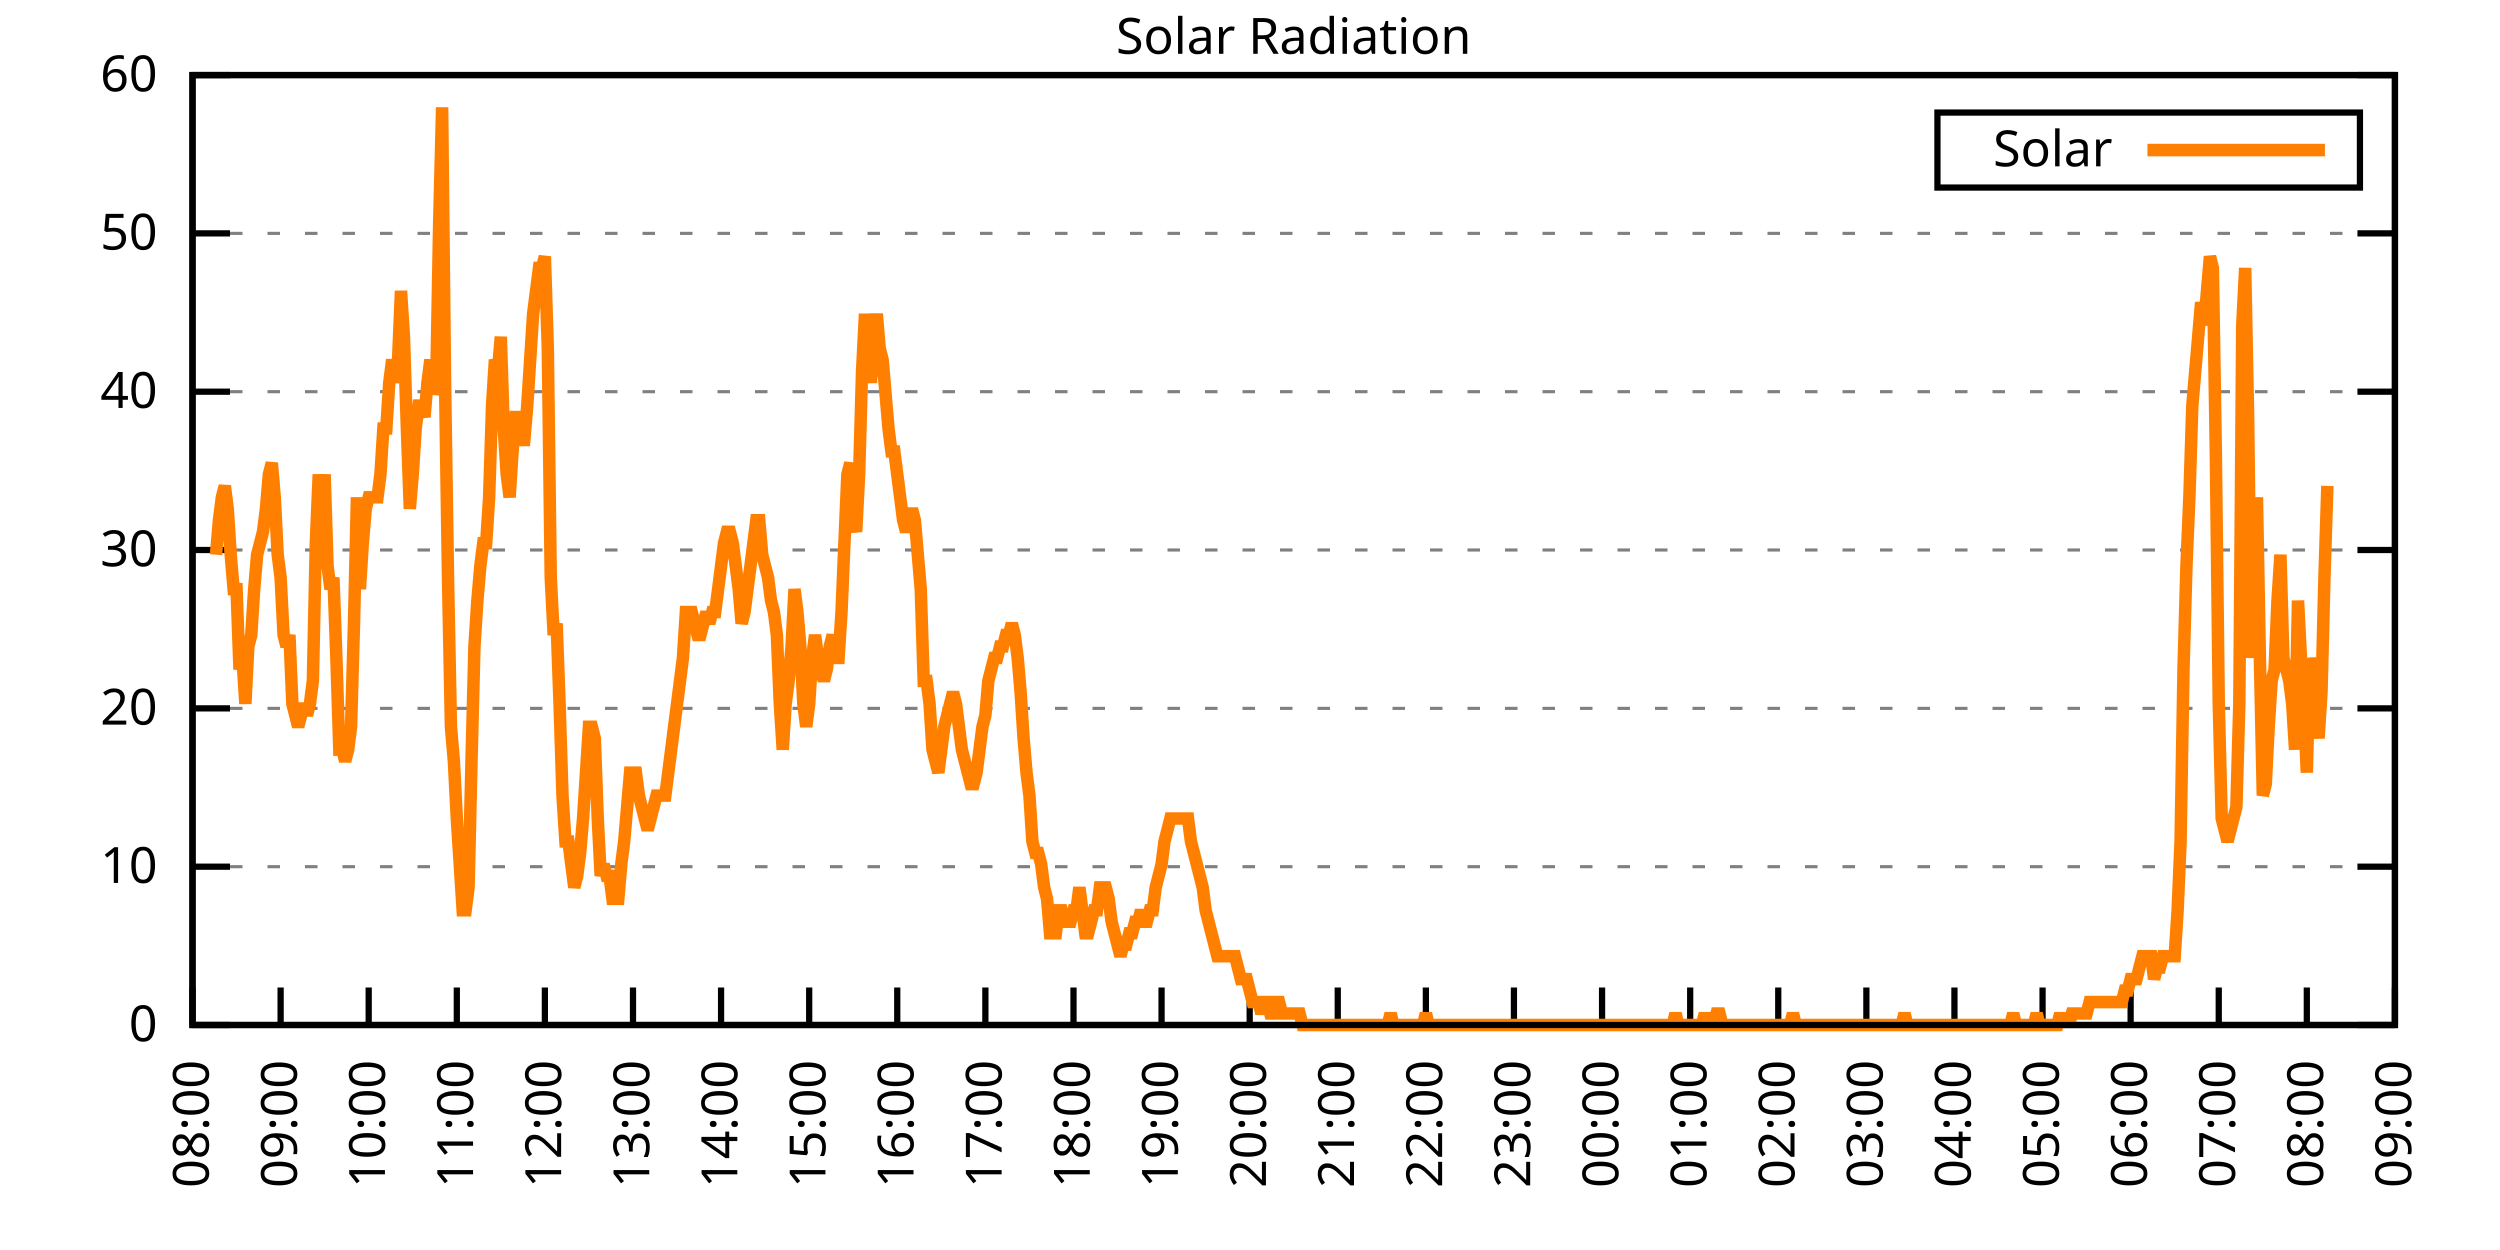
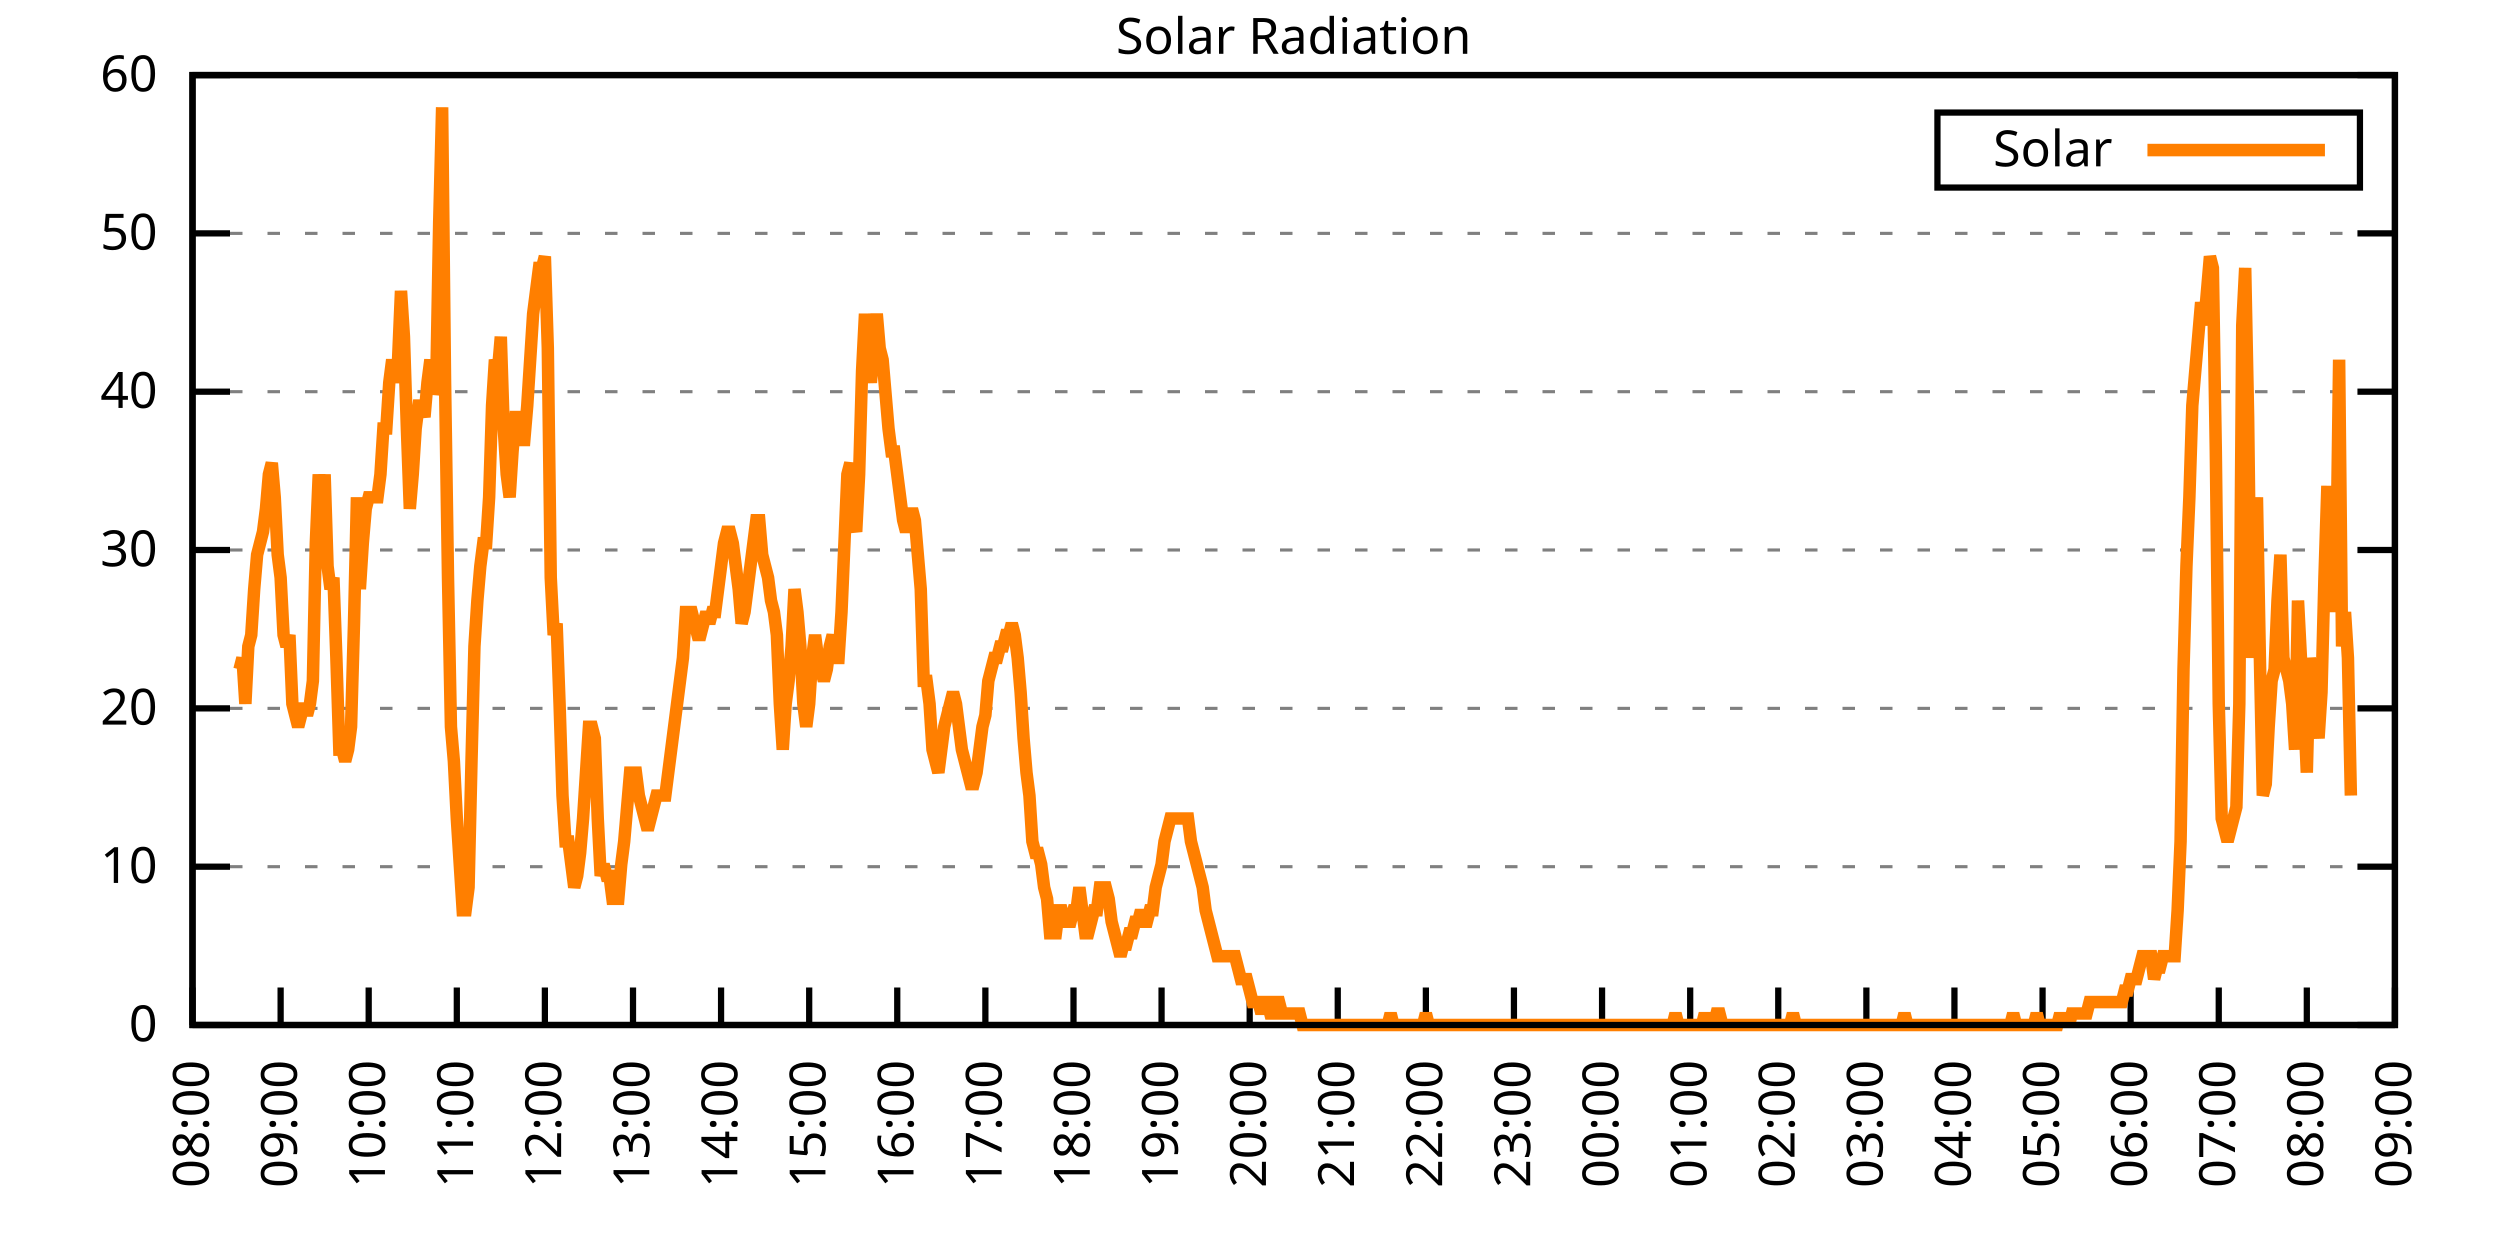
<svg xmlns="http://www.w3.org/2000/svg" xmlns:xlink="http://www.w3.org/1999/xlink" width="400" height="200" viewBox="0 0 400 200">
  <g id="gnuplot_canvas">
    <rect x="0" y="0" width="400" height="200" fill="none" />
    <defs>
      <circle id="gpDot" r="0.5" stroke-width="0.5" stroke="currentColor" />
      <path id="gpPt0" stroke-width="0.333" stroke="currentColor" d="M-1,0 h2 M0,-1 v2" />
      <path id="gpPt1" stroke-width="0.333" stroke="currentColor" d="M-1,-1 L1,1 M1,-1 L-1,1" />
      <path id="gpPt2" stroke-width="0.333" stroke="currentColor" d="M-1,0 L1,0 M0,-1 L0,1 M-1,-1 L1,1 M-1,1 L1,-1" />
      <rect id="gpPt3" stroke-width="0.333" stroke="currentColor" x="-1" y="-1" width="2" height="2" />
      <rect id="gpPt4" stroke-width="0.333" stroke="currentColor" fill="currentColor" x="-1" y="-1" width="2" height="2" />
      <circle id="gpPt5" stroke-width="0.333" stroke="currentColor" cx="0" cy="0" r="1" />
      <use xlink:href="#gpPt5" id="gpPt6" fill="currentColor" stroke="none" />
      <path id="gpPt7" stroke-width="0.333" stroke="currentColor" d="M0,-1.33 L-1.33,0.67 L1.33,0.67 z" />
      <use xlink:href="#gpPt7" id="gpPt8" fill="currentColor" stroke="none" />
      <use xlink:href="#gpPt7" id="gpPt9" stroke="currentColor" transform="rotate(180)" />
      <use xlink:href="#gpPt9" id="gpPt10" fill="currentColor" stroke="none" />
      <use xlink:href="#gpPt3" id="gpPt11" stroke="currentColor" transform="rotate(45)" />
      <use xlink:href="#gpPt11" id="gpPt12" fill="currentColor" stroke="none" />
      <path id="gpPt13" stroke-width="0.333" stroke="currentColor" d="M0,1.330 L1.265,0.411 L0.782,-1.067 L-0.782,-1.076 L-1.265,0.411 z" />
      <use xlink:href="#gpPt13" id="gpPt14" fill="currentColor" stroke="none" />
      <filter id="textbox" filterUnits="objectBoundingBox" x="0" y="0" height="1" width="1">
        <feFlood flood-color="white" flood-opacity="1" result="bgnd" />
        <feComposite in="SourceGraphic" in2="bgnd" operator="atop" />
      </filter>
      <filter id="greybox" filterUnits="objectBoundingBox" x="0" y="0" height="1" width="1">
        <feFlood flood-color="lightgrey" flood-opacity="1" result="grey" />
        <feComposite in="SourceGraphic" in2="grey" operator="atop" />
      </filter>
    </defs>
    <g fill="none" color="white" stroke="currentColor" stroke-width="1.00" stroke-linecap="butt" stroke-linejoin="miter">
</g>
    <g fill="none" color="black" stroke="currentColor" stroke-width="1.00" stroke-linecap="butt" stroke-linejoin="miter">
      <g stroke="none" shape-rendering="crispEdges">
        <polygon fill="rgb(255, 255, 255)" points="30.80,164.00 383.18,164.00 383.18,12.02 30.80,12.02 " />
      </g>
    </g>
    <g fill="none" color="black" stroke="currentColor" stroke-width="1.00" stroke-linecap="butt" stroke-linejoin="miter">
</g>
    <g fill="none" color="black" stroke="black" stroke-width="0.50" stroke-linecap="butt" stroke-linejoin="miter">
</g>
    <g fill="none" color="gray" stroke="currentColor" stroke-width="0.50" stroke-linecap="butt" stroke-linejoin="miter">
      <path stroke="gray" stroke-dasharray="2,4" class="gridline" d="M30.80,164.00 L383.19,164.00  " />
    </g>
    <g fill="none" color="gray" stroke="gray" stroke-width="1.00" stroke-linecap="butt" stroke-linejoin="miter">
</g>
    <g fill="none" color="black" stroke="currentColor" stroke-width="1.00" stroke-linecap="butt" stroke-linejoin="miter">
      <path stroke="black" d="M30.80,164.00 L36.80,164.00 M383.19,164.00 L377.19,164.00  " />
      <g transform="translate(25.20,166.60)" stroke="none" fill="black" font-family="Sans" font-size="8.00" text-anchor="end">
        <text>
          <tspan font-family="Sans"> 0</tspan>
        </text>
      </g>
    </g>
    <g fill="none" color="black" stroke="currentColor" stroke-width="1.00" stroke-linecap="butt" stroke-linejoin="miter">
</g>
    <g fill="none" color="black" stroke="black" stroke-width="0.50" stroke-linecap="butt" stroke-linejoin="miter">
</g>
    <g fill="none" color="gray" stroke="currentColor" stroke-width="0.50" stroke-linecap="butt" stroke-linejoin="miter">
      <path stroke="gray" stroke-dasharray="2,4" class="gridline" d="M30.80,138.67 L383.19,138.67  " />
    </g>
    <g fill="none" color="gray" stroke="gray" stroke-width="1.00" stroke-linecap="butt" stroke-linejoin="miter">
</g>
    <g fill="none" color="black" stroke="currentColor" stroke-width="1.00" stroke-linecap="butt" stroke-linejoin="miter">
      <path stroke="black" d="M30.80,138.67 L36.80,138.67 M383.19,138.67 L377.19,138.67  " />
      <g transform="translate(25.20,141.27)" stroke="none" fill="black" font-family="Sans" font-size="8.00" text-anchor="end">
        <text>
          <tspan font-family="Sans"> 10</tspan>
        </text>
      </g>
    </g>
    <g fill="none" color="black" stroke="currentColor" stroke-width="1.00" stroke-linecap="butt" stroke-linejoin="miter">
</g>
    <g fill="none" color="black" stroke="black" stroke-width="0.50" stroke-linecap="butt" stroke-linejoin="miter">
</g>
    <g fill="none" color="gray" stroke="currentColor" stroke-width="0.50" stroke-linecap="butt" stroke-linejoin="miter">
      <path stroke="gray" stroke-dasharray="2,4" class="gridline" d="M30.80,113.34 L383.19,113.34  " />
    </g>
    <g fill="none" color="gray" stroke="gray" stroke-width="1.00" stroke-linecap="butt" stroke-linejoin="miter">
</g>
    <g fill="none" color="black" stroke="currentColor" stroke-width="1.00" stroke-linecap="butt" stroke-linejoin="miter">
      <path stroke="black" d="M30.80,113.34 L36.80,113.34 M383.19,113.34 L377.19,113.34  " />
      <g transform="translate(25.20,115.94)" stroke="none" fill="black" font-family="Sans" font-size="8.00" text-anchor="end">
        <text>
          <tspan font-family="Sans"> 20</tspan>
        </text>
      </g>
    </g>
    <g fill="none" color="black" stroke="currentColor" stroke-width="1.00" stroke-linecap="butt" stroke-linejoin="miter">
</g>
    <g fill="none" color="black" stroke="black" stroke-width="0.50" stroke-linecap="butt" stroke-linejoin="miter">
</g>
    <g fill="none" color="gray" stroke="currentColor" stroke-width="0.50" stroke-linecap="butt" stroke-linejoin="miter">
      <path stroke="gray" stroke-dasharray="2,4" class="gridline" d="M30.80,88.00 L383.19,88.00  " />
    </g>
    <g fill="none" color="gray" stroke="gray" stroke-width="1.00" stroke-linecap="butt" stroke-linejoin="miter">
</g>
    <g fill="none" color="black" stroke="currentColor" stroke-width="1.00" stroke-linecap="butt" stroke-linejoin="miter">
      <path stroke="black" d="M30.80,88.00 L36.80,88.00 M383.19,88.00 L377.19,88.00  " />
      <g transform="translate(25.20,90.60)" stroke="none" fill="black" font-family="Sans" font-size="8.00" text-anchor="end">
        <text>
          <tspan font-family="Sans"> 30</tspan>
        </text>
      </g>
    </g>
    <g fill="none" color="black" stroke="currentColor" stroke-width="1.00" stroke-linecap="butt" stroke-linejoin="miter">
</g>
    <g fill="none" color="black" stroke="black" stroke-width="0.50" stroke-linecap="butt" stroke-linejoin="miter">
</g>
    <g fill="none" color="gray" stroke="currentColor" stroke-width="0.50" stroke-linecap="butt" stroke-linejoin="miter">
      <path stroke="gray" stroke-dasharray="2,4" class="gridline" d="M30.80,62.67 L383.19,62.67  " />
    </g>
    <g fill="none" color="gray" stroke="gray" stroke-width="1.00" stroke-linecap="butt" stroke-linejoin="miter">
</g>
    <g fill="none" color="black" stroke="currentColor" stroke-width="1.00" stroke-linecap="butt" stroke-linejoin="miter">
      <path stroke="black" d="M30.80,62.67 L36.80,62.67 M383.19,62.67 L377.19,62.67  " />
      <g transform="translate(25.20,65.27)" stroke="none" fill="black" font-family="Sans" font-size="8.00" text-anchor="end">
        <text>
          <tspan font-family="Sans"> 40</tspan>
        </text>
      </g>
    </g>
    <g fill="none" color="black" stroke="currentColor" stroke-width="1.00" stroke-linecap="butt" stroke-linejoin="miter">
</g>
    <g fill="none" color="black" stroke="black" stroke-width="0.50" stroke-linecap="butt" stroke-linejoin="miter">
</g>
    <g fill="none" color="gray" stroke="currentColor" stroke-width="0.50" stroke-linecap="butt" stroke-linejoin="miter">
      <path stroke="gray" stroke-dasharray="2,4" class="gridline" d="M30.80,37.34 L383.19,37.34  " />
    </g>
    <g fill="none" color="gray" stroke="gray" stroke-width="1.00" stroke-linecap="butt" stroke-linejoin="miter">
</g>
    <g fill="none" color="black" stroke="currentColor" stroke-width="1.00" stroke-linecap="butt" stroke-linejoin="miter">
      <path stroke="black" d="M30.80,37.34 L36.80,37.34 M383.19,37.34 L377.19,37.34  " />
      <g transform="translate(25.20,39.94)" stroke="none" fill="black" font-family="Sans" font-size="8.00" text-anchor="end">
        <text>
          <tspan font-family="Sans"> 50</tspan>
        </text>
      </g>
    </g>
    <g fill="none" color="black" stroke="currentColor" stroke-width="1.00" stroke-linecap="butt" stroke-linejoin="miter">
</g>
    <g fill="none" color="black" stroke="black" stroke-width="0.50" stroke-linecap="butt" stroke-linejoin="miter">
</g>
    <g fill="none" color="gray" stroke="currentColor" stroke-width="0.50" stroke-linecap="butt" stroke-linejoin="miter">
      <path stroke="gray" stroke-dasharray="2,4" class="gridline" d="M30.80,12.01 L383.19,12.01  " />
    </g>
    <g fill="none" color="gray" stroke="gray" stroke-width="1.00" stroke-linecap="butt" stroke-linejoin="miter">
</g>
    <g fill="none" color="black" stroke="currentColor" stroke-width="1.00" stroke-linecap="butt" stroke-linejoin="miter">
      <path stroke="black" d="M30.80,12.01 L36.80,12.01 M383.19,12.01 L377.19,12.01  " />
      <g transform="translate(25.20,14.61)" stroke="none" fill="black" font-family="Sans" font-size="8.00" text-anchor="end">
        <text>
          <tspan font-family="Sans"> 60</tspan>
        </text>
      </g>
    </g>
    <g fill="none" color="black" stroke="currentColor" stroke-width="1.00" stroke-linecap="butt" stroke-linejoin="miter">
      <path stroke="black" d="M30.80,164.00 L30.80,158.00  " />
      <g transform="translate(33.40,169.60) rotate(270.00)" stroke="none" fill="black" font-family="Sans" font-size="8.00" text-anchor="end">
        <text>
          <tspan font-family="Sans">08:00</tspan>
        </text>
      </g>
    </g>
    <g fill="none" color="black" stroke="currentColor" stroke-width="1.00" stroke-linecap="butt" stroke-linejoin="miter">
      <path stroke="black" d="M44.90,164.00 L44.90,158.00  " />
      <g transform="translate(47.50,169.60) rotate(270.00)" stroke="none" fill="black" font-family="Sans" font-size="8.00" text-anchor="end">
        <text>
          <tspan font-family="Sans">09:00</tspan>
        </text>
      </g>
    </g>
    <g fill="none" color="black" stroke="currentColor" stroke-width="1.00" stroke-linecap="butt" stroke-linejoin="miter">
      <path stroke="black" d="M58.99,164.00 L58.99,158.00  " />
      <g transform="translate(61.59,169.60) rotate(270.00)" stroke="none" fill="black" font-family="Sans" font-size="8.00" text-anchor="end">
        <text>
          <tspan font-family="Sans">10:00</tspan>
        </text>
      </g>
    </g>
    <g fill="none" color="black" stroke="currentColor" stroke-width="1.00" stroke-linecap="butt" stroke-linejoin="miter">
      <path stroke="black" d="M73.09,164.00 L73.09,158.00  " />
      <g transform="translate(75.69,169.60) rotate(270.00)" stroke="none" fill="black" font-family="Sans" font-size="8.00" text-anchor="end">
        <text>
          <tspan font-family="Sans">11:00</tspan>
        </text>
      </g>
    </g>
    <g fill="none" color="black" stroke="currentColor" stroke-width="1.00" stroke-linecap="butt" stroke-linejoin="miter">
      <path stroke="black" d="M87.18,164.00 L87.18,158.00  " />
      <g transform="translate(89.78,169.60) rotate(270.00)" stroke="none" fill="black" font-family="Sans" font-size="8.00" text-anchor="end">
        <text>
          <tspan font-family="Sans">12:00</tspan>
        </text>
      </g>
    </g>
    <g fill="none" color="black" stroke="currentColor" stroke-width="1.00" stroke-linecap="butt" stroke-linejoin="miter">
      <path stroke="black" d="M101.28,164.00 L101.28,158.00  " />
      <g transform="translate(103.88,169.60) rotate(270.00)" stroke="none" fill="black" font-family="Sans" font-size="8.00" text-anchor="end">
        <text>
          <tspan font-family="Sans">13:00</tspan>
        </text>
      </g>
    </g>
    <g fill="none" color="black" stroke="currentColor" stroke-width="1.00" stroke-linecap="butt" stroke-linejoin="miter">
      <path stroke="black" d="M115.37,164.00 L115.37,158.00  " />
      <g transform="translate(117.97,169.60) rotate(270.00)" stroke="none" fill="black" font-family="Sans" font-size="8.00" text-anchor="end">
        <text>
          <tspan font-family="Sans">14:00</tspan>
        </text>
      </g>
    </g>
    <g fill="none" color="black" stroke="currentColor" stroke-width="1.00" stroke-linecap="butt" stroke-linejoin="miter">
      <path stroke="black" d="M129.47,164.00 L129.47,158.00  " />
      <g transform="translate(132.07,169.60) rotate(270.00)" stroke="none" fill="black" font-family="Sans" font-size="8.00" text-anchor="end">
        <text>
          <tspan font-family="Sans">15:00</tspan>
        </text>
      </g>
    </g>
    <g fill="none" color="black" stroke="currentColor" stroke-width="1.00" stroke-linecap="butt" stroke-linejoin="miter">
      <path stroke="black" d="M143.56,164.00 L143.56,158.00  " />
      <g transform="translate(146.16,169.60) rotate(270.00)" stroke="none" fill="black" font-family="Sans" font-size="8.00" text-anchor="end">
        <text>
          <tspan font-family="Sans">16:00</tspan>
        </text>
      </g>
    </g>
    <g fill="none" color="black" stroke="currentColor" stroke-width="1.00" stroke-linecap="butt" stroke-linejoin="miter">
      <path stroke="black" d="M157.66,164.00 L157.66,158.00  " />
      <g transform="translate(160.26,169.60) rotate(270.00)" stroke="none" fill="black" font-family="Sans" font-size="8.00" text-anchor="end">
        <text>
          <tspan font-family="Sans">17:00</tspan>
        </text>
      </g>
    </g>
    <g fill="none" color="black" stroke="currentColor" stroke-width="1.00" stroke-linecap="butt" stroke-linejoin="miter">
      <path stroke="black" d="M171.76,164.00 L171.76,158.00  " />
      <g transform="translate(174.36,169.60) rotate(270.00)" stroke="none" fill="black" font-family="Sans" font-size="8.00" text-anchor="end">
        <text>
          <tspan font-family="Sans">18:00</tspan>
        </text>
      </g>
    </g>
    <g fill="none" color="black" stroke="currentColor" stroke-width="1.00" stroke-linecap="butt" stroke-linejoin="miter">
      <path stroke="black" d="M185.85,164.00 L185.85,158.00  " />
      <g transform="translate(188.45,169.60) rotate(270.00)" stroke="none" fill="black" font-family="Sans" font-size="8.00" text-anchor="end">
        <text>
          <tspan font-family="Sans">19:00</tspan>
        </text>
      </g>
    </g>
    <g fill="none" color="black" stroke="currentColor" stroke-width="1.00" stroke-linecap="butt" stroke-linejoin="miter">
      <path stroke="black" d="M199.95,164.00 L199.95,158.00  " />
      <g transform="translate(202.55,169.60) rotate(270.00)" stroke="none" fill="black" font-family="Sans" font-size="8.00" text-anchor="end">
        <text>
          <tspan font-family="Sans">20:00</tspan>
        </text>
      </g>
    </g>
    <g fill="none" color="black" stroke="currentColor" stroke-width="1.00" stroke-linecap="butt" stroke-linejoin="miter">
      <path stroke="black" d="M214.04,164.00 L214.04,158.00  " />
      <g transform="translate(216.64,169.60) rotate(270.00)" stroke="none" fill="black" font-family="Sans" font-size="8.00" text-anchor="end">
        <text>
          <tspan font-family="Sans">21:00</tspan>
        </text>
      </g>
    </g>
    <g fill="none" color="black" stroke="currentColor" stroke-width="1.00" stroke-linecap="butt" stroke-linejoin="miter">
      <path stroke="black" d="M228.14,164.00 L228.14,158.00  " />
      <g transform="translate(230.74,169.60) rotate(270.00)" stroke="none" fill="black" font-family="Sans" font-size="8.00" text-anchor="end">
        <text>
          <tspan font-family="Sans">22:00</tspan>
        </text>
      </g>
    </g>
    <g fill="none" color="black" stroke="currentColor" stroke-width="1.00" stroke-linecap="butt" stroke-linejoin="miter">
      <path stroke="black" d="M242.23,164.00 L242.23,158.00  " />
      <g transform="translate(244.83,169.60) rotate(270.00)" stroke="none" fill="black" font-family="Sans" font-size="8.00" text-anchor="end">
        <text>
          <tspan font-family="Sans">23:00</tspan>
        </text>
      </g>
    </g>
    <g fill="none" color="black" stroke="currentColor" stroke-width="1.00" stroke-linecap="butt" stroke-linejoin="miter">
      <path stroke="black" d="M256.33,164.00 L256.33,158.00  " />
      <g transform="translate(258.93,169.60) rotate(270.00)" stroke="none" fill="black" font-family="Sans" font-size="8.00" text-anchor="end">
        <text>
          <tspan font-family="Sans">00:00</tspan>
        </text>
      </g>
    </g>
    <g fill="none" color="black" stroke="currentColor" stroke-width="1.00" stroke-linecap="butt" stroke-linejoin="miter">
      <path stroke="black" d="M270.43,164.00 L270.43,158.00  " />
      <g transform="translate(273.03,169.60) rotate(270.00)" stroke="none" fill="black" font-family="Sans" font-size="8.00" text-anchor="end">
        <text>
          <tspan font-family="Sans">01:00</tspan>
        </text>
      </g>
    </g>
    <g fill="none" color="black" stroke="currentColor" stroke-width="1.00" stroke-linecap="butt" stroke-linejoin="miter">
      <path stroke="black" d="M284.52,164.00 L284.52,158.00  " />
      <g transform="translate(287.12,169.60) rotate(270.00)" stroke="none" fill="black" font-family="Sans" font-size="8.00" text-anchor="end">
        <text>
          <tspan font-family="Sans">02:00</tspan>
        </text>
      </g>
    </g>
    <g fill="none" color="black" stroke="currentColor" stroke-width="1.00" stroke-linecap="butt" stroke-linejoin="miter">
      <path stroke="black" d="M298.62,164.00 L298.62,158.00  " />
      <g transform="translate(301.22,169.60) rotate(270.00)" stroke="none" fill="black" font-family="Sans" font-size="8.00" text-anchor="end">
        <text>
          <tspan font-family="Sans">03:00</tspan>
        </text>
      </g>
    </g>
    <g fill="none" color="black" stroke="currentColor" stroke-width="1.00" stroke-linecap="butt" stroke-linejoin="miter">
      <path stroke="black" d="M312.71,164.00 L312.71,158.00  " />
      <g transform="translate(315.31,169.60) rotate(270.00)" stroke="none" fill="black" font-family="Sans" font-size="8.00" text-anchor="end">
        <text>
          <tspan font-family="Sans">04:00</tspan>
        </text>
      </g>
    </g>
    <g fill="none" color="black" stroke="currentColor" stroke-width="1.00" stroke-linecap="butt" stroke-linejoin="miter">
      <path stroke="black" d="M326.81,164.00 L326.81,158.00  " />
      <g transform="translate(329.41,169.60) rotate(270.00)" stroke="none" fill="black" font-family="Sans" font-size="8.00" text-anchor="end">
        <text>
          <tspan font-family="Sans">05:00</tspan>
        </text>
      </g>
    </g>
    <g fill="none" color="black" stroke="currentColor" stroke-width="1.00" stroke-linecap="butt" stroke-linejoin="miter">
      <path stroke="black" d="M340.90,164.00 L340.90,158.00  " />
      <g transform="translate(343.50,169.60) rotate(270.00)" stroke="none" fill="black" font-family="Sans" font-size="8.00" text-anchor="end">
        <text>
          <tspan font-family="Sans">06:00</tspan>
        </text>
      </g>
    </g>
    <g fill="none" color="black" stroke="currentColor" stroke-width="1.00" stroke-linecap="butt" stroke-linejoin="miter">
      <path stroke="black" d="M355.00,164.00 L355.00,158.00  " />
      <g transform="translate(357.60,169.60) rotate(270.00)" stroke="none" fill="black" font-family="Sans" font-size="8.00" text-anchor="end">
        <text>
          <tspan font-family="Sans">07:00</tspan>
        </text>
      </g>
    </g>
    <g fill="none" color="black" stroke="currentColor" stroke-width="1.00" stroke-linecap="butt" stroke-linejoin="miter">
      <path stroke="black" d="M369.09,164.00 L369.09,158.00  " />
      <g transform="translate(371.69,169.60) rotate(270.00)" stroke="none" fill="black" font-family="Sans" font-size="8.00" text-anchor="end">
        <text>
          <tspan font-family="Sans">08:00</tspan>
        </text>
      </g>
    </g>
    <g fill="none" color="black" stroke="currentColor" stroke-width="1.00" stroke-linecap="butt" stroke-linejoin="miter">
      <path stroke="black" d="M383.19,164.00 L383.19,158.00  " />
      <g transform="translate(385.79,169.60) rotate(270.00)" stroke="none" fill="black" font-family="Sans" font-size="8.00" text-anchor="end">
        <text>
          <tspan font-family="Sans">09:00</tspan>
        </text>
      </g>
    </g>
    <g fill="none" color="black" stroke="currentColor" stroke-width="1.00" stroke-linecap="butt" stroke-linejoin="miter">
</g>
    <g fill="none" color="black" stroke="currentColor" stroke-width="1.00" stroke-linecap="butt" stroke-linejoin="miter">
      <path stroke="black" d="M30.80,12.01 L30.80,164.00 L383.19,164.00 L383.19,12.01 L30.80,12.01 Z  " />
    </g>
    <g fill="none" color="black" stroke="currentColor" stroke-width="1.00" stroke-linecap="butt" stroke-linejoin="miter">
</g>
    <g fill="none" color="black" stroke="currentColor" stroke-width="1.00" stroke-linecap="butt" stroke-linejoin="miter">
      <path stroke="black" d="M309.99,30.01 L309.99,18.01 L377.59,18.01 L377.59,30.01 L309.99,30.01 Z  " />
    </g>
    <g id="Solar_Radiation_plot_1">
      <g fill="none" color="white" stroke="black" stroke-width="2.00" stroke-linecap="butt" stroke-linejoin="miter">
</g>
      <g fill="none" color="black" stroke="currentColor" stroke-width="2.00" stroke-linecap="butt" stroke-linejoin="miter">
        <g transform="translate(337.99,26.61)" stroke="none" fill="black" font-family="Sans" font-size="8.00" text-anchor="end">
          <text>
            <tspan font-family="Sans">Solar</tspan>
          </text>
        </g>
      </g>
      <g fill="none" color="black" stroke="currentColor" stroke-width="2.00" stroke-linecap="butt" stroke-linejoin="miter">
-         <path stroke="rgb(255, 127,   0)" d="M343.59,24.01 L371.99,24.01 M34.56,88.75 L35.03,83.24 L35.50,79.57 L35.97,77.74 L36.44,81.41 L36.91,88.75   L37.38,94.26 L37.85,94.26 L38.32,107.10 L38.79,105.27 L39.26,112.61 L39.73,103.43 L40.20,101.60 L40.67,94.26   L41.14,88.75 L41.61,86.91 L42.08,85.08 L42.55,81.41 L43.02,75.90 L43.49,74.07 L43.96,79.57 L44.43,88.75   L44.90,92.42 L45.37,101.60 L45.84,103.43 L46.31,101.60 L46.78,112.61 L47.24,114.44 L47.71,116.28 L48.18,114.44   L48.65,112.61 L49.12,114.44 L49.59,112.61 L50.06,108.94 L50.53,86.91 L51.00,75.90 L51.47,83.24 L51.94,75.90   L52.41,90.59 L52.88,94.26 L53.35,92.42 L53.82,105.27 L54.29,119.95 L54.76,119.95 L55.23,121.79 L55.70,119.95   L56.17,116.28 L56.64,99.76 L57.11,79.57 L57.58,94.26 L58.05,86.91 L58.52,81.41 L58.99,79.57 L59.46,79.57   L59.93,79.57 L60.40,79.57 L60.87,75.90 L61.34,68.56 L61.81,68.56 L62.28,61.22 L62.75,57.55 L63.22,61.22   L63.69,57.55 L64.16,46.54 L64.63,53.88 L65.10,68.56 L65.57,81.41 L66.04,75.90 L66.51,68.56 L66.98,64.89   L67.45,64.89 L67.92,66.73 L68.39,61.22 L68.86,57.55 L69.33,63.05 L69.80,61.22 L70.27,35.52 L70.74,17.17   L71.21,61.22 L71.68,92.42 L72.15,116.28 L72.62,121.79 L73.09,130.96 L73.56,138.30 L74.03,145.65 L74.50,145.65   L74.97,141.98 L75.44,121.79 L75.91,103.43 L76.38,96.09 L76.85,90.59 L77.32,86.91 L77.79,86.91 L78.26,79.57   L78.73,64.89 L79.19,57.55 L79.66,59.38 L80.13,53.88 L80.60,68.56 L81.07,75.90 L81.54,79.57 L82.01,72.23   L82.48,66.73 L82.95,66.73 L83.42,70.40 L83.89,70.40 L84.36,64.89 L84.83,57.55 L85.30,50.21 L85.77,46.54   L86.24,42.87 L86.71,42.87 L87.18,41.03 L87.65,55.71 L88.12,92.42 L88.59,101.60 L89.06,99.76 L89.53,112.61   L90.00,127.29 L90.47,134.63 L90.94,134.63 L91.41,138.30 L91.88,141.98 L92.35,140.14 L92.82,136.47 L93.29,130.96   L93.76,123.62 L94.23,116.28 L94.70,116.28 L95.17,118.12 L95.64,130.96 L96.11,140.14 L96.58,138.30 L97.05,140.14   L97.52,140.14 L97.99,143.81 L98.46,143.81 L98.93,143.81 L99.40,138.30 L99.87,134.63 L100.34,129.13 L100.81,123.62   L101.28,123.62 L101.75,123.62 L102.22,127.29 L102.69,129.13 L103.16,130.96 L103.63,132.80 L104.10,130.96 L104.57,129.13   L105.04,127.29 L105.51,127.29 L105.98,127.29 L106.45,127.29 L106.92,123.62 L107.39,119.95 L107.86,116.28 L108.33,112.61   L108.80,108.94 L109.27,105.27 L109.74,97.93 L110.21,97.93 L110.68,97.93 L111.14,99.76 L111.61,101.60 L112.08,101.60   L112.55,99.76 L113.02,97.93 L113.49,99.76 L113.96,97.93 L114.43,97.93 L114.90,94.26 L115.37,90.59 L115.84,86.91   L116.31,85.08 L116.78,85.08 L117.25,86.91 L117.72,90.59 L118.19,94.26 L118.66,99.76 L119.13,97.93 L119.60,94.26   L120.07,90.59 L120.54,86.91 L121.01,83.24 L121.48,83.24 L121.95,88.75 L122.42,90.59 L122.89,92.42 L123.36,96.09   L123.83,97.93 L124.30,101.60 L124.77,112.61 L125.24,119.95 L125.71,112.61 L126.18,108.94 L126.65,103.43 L127.12,94.26   L127.59,97.93 L128.06,103.43 L128.53,112.61 L129.00,116.28 L129.47,112.61 L129.94,105.27 L130.41,101.60 L130.88,105.27   L131.35,107.10 L131.82,108.94 L132.29,107.10 L132.76,103.43 L133.23,101.60 L133.70,105.27 L134.17,105.27 L134.64,97.93   L135.11,86.91 L135.58,75.90 L136.05,74.07 L136.52,83.24 L136.99,85.08 L137.46,75.90 L137.93,59.38 L138.40,50.21   L138.87,57.55 L139.34,61.22 L139.81,55.71 L140.28,50.21 L140.75,55.71 L141.22,57.55 L141.69,63.05 L142.16,68.56   L142.63,72.23 L143.09,72.23 L143.56,75.90 L144.03,79.57 L144.50,83.24 L144.97,85.08 L145.44,83.24 L145.91,81.41   L146.38,83.24 L146.85,88.75 L147.32,94.26 L147.79,108.94 L148.26,108.94 L148.73,112.61 L149.20,119.95 L149.67,121.79   L150.14,123.62 L150.61,119.95 L151.08,116.28 L151.55,114.44 L152.02,112.61 L152.49,110.77 L152.96,112.61 L153.43,116.28   L153.90,119.95 L154.37,121.79 L154.84,123.62 L155.31,125.46 L155.78,125.46 L156.25,123.62 L156.72,119.95 L157.19,116.28   L157.66,114.44 L158.13,108.94 L158.60,107.10 L159.07,105.27 L159.54,105.27 L160.01,103.43 L160.48,103.43 L160.95,101.60   L161.42,101.60 L161.89,99.76 L162.36,101.60 L162.83,105.27 L163.30,110.77 L163.77,118.12 L164.24,123.62 L164.71,127.29   L165.18,134.63 L165.65,136.47 L166.12,136.47 L166.59,138.30 L167.06,141.98 L167.53,143.81 L168.00,149.32 L168.47,149.32   L168.94,149.32 L169.41,145.65 L169.88,145.65 L170.35,147.48 L170.82,147.48 L171.29,147.48 L171.76,145.65 L172.23,145.65   L172.70,141.98 L173.17,145.65 L173.64,149.32 L174.11,149.32 L174.58,147.48 L175.04,145.65 L175.51,145.65 L175.98,141.98   L176.45,141.98 L176.92,141.98 L177.39,143.81 L177.86,147.48 L178.33,149.32 L178.80,151.15 L179.27,152.99 L179.74,151.15   L180.21,151.15 L180.68,149.32 L181.15,149.32 L181.62,147.48 L182.09,147.48 L182.56,145.65 L183.03,147.48 L183.50,147.48   L183.97,145.65 L184.44,145.65 L184.91,141.98 L185.38,140.14 L185.85,138.30 L186.32,134.63 L186.79,132.80 L187.26,130.96   L187.73,130.96 L188.20,130.96 L188.67,130.96 L189.14,130.96 L189.61,130.96 L190.08,130.96 L190.55,134.63 L191.02,136.47   L191.49,138.30 L191.96,140.14 L192.43,141.98 L192.90,145.65 L193.37,147.48 L193.84,149.32 L194.31,151.15 L194.78,152.99   L195.25,152.99 L195.72,152.99 L196.19,152.99 L196.66,152.99 L197.13,152.99 L197.60,152.99 L198.07,154.82 L198.54,156.66   L199.01,156.66 L199.48,156.66 L199.95,158.49 L200.42,160.33 L200.89,160.33 L201.36,160.33 L201.83,162.16 L202.30,160.33   L202.77,160.33 L203.24,162.16 L203.71,162.16 L204.18,160.33 L204.65,160.33 L205.12,162.16 L205.59,162.16 L206.06,162.16   L206.53,162.16 L207.00,162.16 L207.46,162.16 L207.93,162.16 L208.40,164.00 L208.87,164.00 L209.34,164.00 L209.81,164.00   L210.28,164.00 L210.75,164.00 L211.22,164.00 L211.69,164.00 L212.16,164.00 L212.63,164.00 L213.10,164.00 L213.57,164.00   L214.04,164.00 L214.51,164.00 L214.98,164.00 L215.45,164.00 L215.92,164.00 L216.39,164.00 L216.86,164.00 L217.33,164.00   L217.80,164.00 L218.27,164.00 L218.74,164.00 L219.21,164.00 L219.68,164.00 L220.15,164.00 L220.62,164.00 L221.09,164.00   L221.56,164.00 L222.03,164.00 L222.50,162.16 L222.97,164.00 L223.44,164.00 L223.91,164.00 L224.38,164.00 L224.85,164.00   L225.32,164.00 L225.79,164.00 L226.26,164.00 L226.73,164.00 L227.20,164.00 L227.67,164.00 L228.14,162.16 L228.61,164.00   L229.08,164.00 L229.55,164.00 L230.02,164.00 L230.49,164.00 L230.96,164.00 L231.43,164.00 L231.90,164.00 L232.37,164.00   L232.84,164.00 L233.31,164.00 L233.78,164.00 L234.25,164.00 L234.72,164.00 L235.19,164.00 L235.66,164.00 L236.13,164.00   L236.60,164.00 L237.07,164.00 L237.54,164.00 L238.01,164.00 L238.48,164.00 L238.95,164.00 L239.41,164.00 L239.88,164.00   L240.35,164.00 L240.82,164.00 L241.29,164.00 L241.76,164.00 L242.23,164.00 L242.70,164.00 L243.17,164.00 L243.64,164.00   L244.11,164.00 L244.58,164.00 L245.05,164.00 L245.52,164.00 L245.99,164.00 L246.46,164.00 L246.93,164.00 L247.40,164.00   L247.87,164.00 L248.34,164.00 L248.81,164.00 L249.28,164.00 L249.75,164.00 L250.22,164.00 L250.69,164.00 L251.16,164.00   L251.63,164.00 L252.10,164.00 L252.57,164.00 L253.04,164.00 L253.51,164.00 L253.98,164.00 L254.45,164.00 L254.92,164.00   L255.39,164.00 L255.86,164.00 L256.33,164.00 L256.80,164.00 L257.27,164.00 L257.74,164.00 L258.21,164.00 L258.68,164.00   L259.15,164.00 L259.62,164.00 L260.09,164.00 L260.56,164.00 L261.03,164.00 L261.50,164.00 L261.97,164.00 L262.44,164.00   L262.91,164.00 L263.38,164.00 L263.85,164.00 L264.32,164.00 L264.79,164.00 L265.26,164.00 L265.73,164.00 L266.20,164.00   L266.67,164.00 L267.14,164.00 L267.61,164.00 L268.08,162.16 L268.55,164.00 L269.02,164.00 L269.49,164.00 L269.96,164.00   L270.43,164.00 L270.90,164.00 L271.36,164.00 L271.83,164.00 L272.30,164.00 L272.77,162.16 L273.24,164.00 L273.71,164.00   L274.18,164.00 L274.65,162.16 L275.12,162.16 L275.59,164.00 L276.06,164.00 L276.53,164.00 L277.00,164.00 L277.47,164.00   L277.94,164.00 L278.41,164.00 L278.88,164.00 L279.35,164.00 L279.82,164.00 L280.29,164.00 L280.76,164.00 L281.23,164.00   L281.70,164.00 L282.17,164.00 L282.64,164.00 L283.11,164.00 L283.58,164.00 L284.05,164.00 L284.52,164.00 L284.99,164.00   L285.46,164.00 L285.93,164.00 L286.40,164.00 L286.87,162.16 L287.34,164.00 L287.81,164.00 L288.28,164.00 L288.75,164.00   L289.22,164.00 L289.69,164.00 L290.16,164.00 L290.63,164.00 L291.10,164.00 L291.57,164.00 L292.04,164.00 L292.51,164.00   L292.98,164.00 L293.45,164.00 L293.92,164.00 L294.39,164.00 L294.86,164.00 L295.33,164.00 L295.80,164.00 L296.27,164.00   L296.74,164.00 L297.21,164.00 L297.68,164.00 L298.15,164.00 L298.62,164.00 L299.09,164.00 L299.56,164.00 L300.03,164.00   L300.50,164.00 L300.97,164.00 L301.44,164.00 L301.91,164.00 L302.38,164.00 L302.85,164.00 L303.31,164.00 L303.78,164.00   L304.25,164.00 L304.72,162.16 L305.19,164.00 L305.66,164.00 L306.13,164.00 L306.60,164.00 L307.07,164.00 L307.54,164.00   L308.01,164.00 L308.48,164.00 L308.95,164.00 L309.42,164.00 L309.89,164.00 L310.36,164.00 L310.83,164.00 L311.30,164.00   L311.77,164.00 L312.24,164.00 L312.71,164.00 L313.18,164.00 L313.65,164.00 L314.12,164.00 L314.59,164.00 L315.06,164.00   L315.53,164.00 L316.00,164.00 L316.47,164.00 L316.94,164.00 L317.41,164.00 L317.88,164.00 L318.35,164.00 L318.82,164.00   L319.29,164.00 L319.76,164.00 L320.23,164.00 L320.70,164.00 L321.17,164.00 L321.64,164.00 L322.11,162.16 L322.58,164.00   L323.05,164.00 L323.52,164.00 L323.99,164.00 L324.46,164.00 L324.93,164.00 L325.40,164.00 L325.87,162.16 L326.34,164.00   L326.81,164.00 L327.28,164.00 L327.75,164.00 L328.22,164.00 L328.69,164.00 L329.16,164.00 L329.63,162.16 L330.10,164.00   L330.57,162.16 L331.04,164.00 L331.51,162.16 L331.98,162.16 L332.45,162.16 L332.92,162.16 L333.39,162.16 L333.86,162.16   L334.33,160.33 L334.80,160.33 L335.26,160.33 L335.73,160.33 L336.20,160.33 L336.67,160.33 L337.14,160.33 L337.61,160.33   L338.08,160.33 L338.55,160.33 L339.02,160.33 L339.49,160.33 L339.96,158.49 L340.43,158.49 L340.90,156.66 L341.37,156.66   L341.84,156.66 L342.31,154.82 L342.78,152.99 L343.25,152.99 L343.72,152.99 L344.19,152.99 L344.66,156.66 L345.13,154.82   L345.60,154.82 L346.07,152.99 L346.54,152.99 L347.01,152.99 L347.48,152.99 L347.95,152.99 L348.42,145.65 L348.89,134.63   L349.36,107.10 L349.83,90.59 L350.30,79.57 L350.77,64.89 L351.24,59.38 L351.71,53.88 L352.18,48.37 L352.65,52.04   L353.12,46.54 L353.59,41.03 L354.06,42.87 L354.53,72.23 L355.00,112.61 L355.47,130.96 L355.94,132.80 L356.41,134.63   L356.88,132.80 L357.35,130.96 L357.82,129.13 L358.29,112.61 L358.76,52.04 L359.23,42.87 L359.70,66.73 L360.17,105.27   L360.64,90.59 L361.11,79.57 L361.58,105.27 L362.05,127.29 L362.52,125.46 L362.99,116.28 L363.46,108.94 L363.93,107.10   L364.40,96.09 L364.87,88.75 L365.34,105.27 L365.81,107.10 L366.28,108.94 L366.75,112.61 L367.21,119.95 L367.68,96.09   L368.15,105.27 L368.62,112.61 L369.09,123.62 L369.56,105.27 L370.03,108.94 L370.50,114.44 L370.97,118.12 L371.44,110.77   L371.91,92.42 L372.38,77.74  " />
+         <path stroke="rgb(255, 127,   0)" d="M343.59,24.01 L371.99,24.01 M38.32,107.10 L38.79,105.27 L39.26,112.61 L39.73,103.43 L40.20,101.60 L40.67,94.26   L41.14,88.75 L41.61,86.91 L42.08,85.08 L42.55,81.41 L43.02,75.90 L43.49,74.07 L43.96,79.57 L44.43,88.75   L44.90,92.42 L45.37,101.60 L45.84,103.43 L46.31,101.60 L46.78,112.61 L47.24,114.44 L47.71,116.28 L48.18,114.44   L48.65,112.61 L49.12,114.44 L49.59,112.61 L50.06,108.94 L50.53,86.91 L51.00,75.90 L51.47,83.24 L51.94,75.90   L52.41,90.59 L52.88,94.26 L53.35,92.42 L53.82,105.27 L54.29,119.95 L54.76,119.95 L55.23,121.79 L55.70,119.95   L56.17,116.28 L56.64,99.76 L57.11,79.57 L57.58,94.26 L58.05,86.91 L58.52,81.41 L58.99,79.57 L59.46,79.57   L59.93,79.57 L60.40,79.57 L60.87,75.90 L61.34,68.56 L61.81,68.56 L62.28,61.22 L62.75,57.55 L63.22,61.22   L63.69,57.55 L64.16,46.54 L64.63,53.88 L65.10,68.56 L65.57,81.41 L66.04,75.90 L66.51,68.56 L66.98,64.89   L67.45,64.89 L67.92,66.73 L68.39,61.22 L68.86,57.55 L69.33,63.05 L69.80,61.22 L70.27,35.52 L70.74,17.17   L71.21,61.22 L71.68,92.42 L72.15,116.28 L72.62,121.79 L73.09,130.96 L73.56,138.30 L74.03,145.65 L74.50,145.65   L74.97,141.98 L75.44,121.79 L75.91,103.43 L76.38,96.09 L76.85,90.59 L77.32,86.91 L77.79,86.91 L78.26,79.57   L78.73,64.89 L79.19,57.55 L79.66,59.38 L80.13,53.88 L80.60,68.56 L81.07,75.90 L81.54,79.57 L82.01,72.23   L82.48,66.73 L82.95,66.73 L83.42,70.40 L83.89,70.40 L84.36,64.89 L84.83,57.55 L85.30,50.21 L85.77,46.54   L86.24,42.87 L86.71,42.87 L87.18,41.03 L87.65,55.71 L88.12,92.42 L88.59,101.60 L89.06,99.76 L89.53,112.61   L90.00,127.29 L90.47,134.63 L90.94,134.63 L91.41,138.30 L91.88,141.98 L92.35,140.14 L92.82,136.47 L93.29,130.96   L93.76,123.62 L94.23,116.28 L94.70,116.28 L95.17,118.12 L95.64,130.96 L96.11,140.14 L96.58,138.30 L97.05,140.14   L97.52,140.14 L97.99,143.81 L98.46,143.81 L98.93,143.81 L99.40,138.30 L99.87,134.63 L100.34,129.13 L100.81,123.62   L101.28,123.62 L101.75,123.62 L102.22,127.29 L102.69,129.13 L103.16,130.96 L103.63,132.80 L104.10,130.96 L104.57,129.13   L105.04,127.29 L105.51,127.29 L105.98,127.29 L106.45,127.29 L106.92,123.62 L107.39,119.95 L107.86,116.28 L108.33,112.61   L108.80,108.94 L109.27,105.27 L109.74,97.93 L110.21,97.93 L110.68,97.93 L111.14,99.76 L111.61,101.60 L112.08,101.60   L112.55,99.76 L113.02,97.93 L113.49,99.76 L113.96,97.93 L114.43,97.93 L114.90,94.26 L115.37,90.59 L115.84,86.91   L116.31,85.08 L116.78,85.08 L117.25,86.91 L117.72,90.59 L118.19,94.26 L118.66,99.76 L119.13,97.93 L119.60,94.26   L120.07,90.59 L120.54,86.91 L121.01,83.24 L121.48,83.24 L121.95,88.75 L122.42,90.59 L122.89,92.42 L123.36,96.09   L123.83,97.93 L124.30,101.60 L124.77,112.61 L125.24,119.95 L125.71,112.61 L126.18,108.94 L126.65,103.43 L127.12,94.26   L127.59,97.93 L128.06,103.43 L128.53,112.61 L129.00,116.28 L129.47,112.61 L129.94,105.27 L130.41,101.60 L130.88,105.27   L131.35,107.10 L131.82,108.94 L132.29,107.10 L132.76,103.43 L133.23,101.60 L133.70,105.27 L134.17,105.27 L134.64,97.93   L135.11,86.91 L135.58,75.90 L136.05,74.07 L136.52,83.24 L136.99,85.08 L137.46,75.90 L137.93,59.38 L138.40,50.21   L138.87,57.55 L139.34,61.22 L139.81,55.71 L140.28,50.21 L140.75,55.71 L141.22,57.55 L141.69,63.05 L142.16,68.56   L142.63,72.23 L143.09,72.23 L143.56,75.90 L144.03,79.57 L144.50,83.24 L144.97,85.08 L145.44,83.24 L145.91,81.41   L146.38,83.24 L146.85,88.75 L147.32,94.26 L147.79,108.94 L148.26,108.94 L148.73,112.61 L149.20,119.95 L149.67,121.79   L150.14,123.62 L150.61,119.95 L151.08,116.28 L151.55,114.44 L152.02,112.61 L152.49,110.77 L152.96,112.61 L153.43,116.28   L153.90,119.95 L154.37,121.79 L154.84,123.62 L155.31,125.46 L155.78,125.46 L156.25,123.62 L156.72,119.95 L157.19,116.28   L157.66,114.44 L158.13,108.94 L158.60,107.10 L159.07,105.27 L159.54,105.27 L160.01,103.43 L160.48,103.43 L160.95,101.60   L161.42,101.60 L161.89,99.76 L162.36,101.60 L162.83,105.27 L163.30,110.77 L163.77,118.12 L164.24,123.62 L164.71,127.29   L165.18,134.63 L165.65,136.47 L166.12,136.47 L166.59,138.30 L167.06,141.98 L167.53,143.81 L168.00,149.32 L168.47,149.32   L168.94,149.32 L169.41,145.65 L169.88,145.65 L170.35,147.48 L170.82,147.48 L171.29,147.48 L171.76,145.65 L172.23,145.65   L172.70,141.98 L173.17,145.65 L173.64,149.32 L174.11,149.32 L174.58,147.48 L175.04,145.65 L175.51,145.65 L175.98,141.98   L176.45,141.98 L176.92,141.98 L177.39,143.81 L177.86,147.48 L178.33,149.32 L178.80,151.15 L179.27,152.99 L179.74,151.15   L180.21,151.15 L180.68,149.32 L181.15,149.32 L181.62,147.48 L182.09,147.48 L182.56,145.65 L183.03,147.48 L183.50,147.48   L183.97,145.65 L184.44,145.65 L184.91,141.98 L185.38,140.14 L185.85,138.30 L186.32,134.63 L186.79,132.80 L187.26,130.96   L187.73,130.96 L188.20,130.96 L188.67,130.96 L189.14,130.96 L189.61,130.96 L190.08,130.96 L190.55,134.63 L191.02,136.47   L191.49,138.30 L191.96,140.14 L192.43,141.98 L192.90,145.65 L193.37,147.48 L193.84,149.32 L194.31,151.15 L194.78,152.99   L195.25,152.99 L195.72,152.99 L196.19,152.99 L196.66,152.99 L197.13,152.99 L197.60,152.99 L198.07,154.82 L198.54,156.66   L199.01,156.66 L199.48,156.66 L199.95,158.49 L200.42,160.33 L200.89,160.33 L201.36,160.33 L201.83,162.16 L202.30,160.33   L202.77,160.33 L203.24,162.16 L203.71,162.16 L204.18,160.33 L204.65,160.33 L205.12,162.16 L205.59,162.16 L206.06,162.16   L206.53,162.16 L207.00,162.16 L207.46,162.16 L207.93,162.16 L208.40,164.00 L208.87,164.00 L209.34,164.00 L209.81,164.00   L210.28,164.00 L210.75,164.00 L211.22,164.00 L211.69,164.00 L212.16,164.00 L212.63,164.00 L213.10,164.00 L213.57,164.00   L214.04,164.00 L214.51,164.00 L214.98,164.00 L215.45,164.00 L215.92,164.00 L216.39,164.00 L216.86,164.00 L217.33,164.00   L217.80,164.00 L218.27,164.00 L218.74,164.00 L219.21,164.00 L219.68,164.00 L220.15,164.00 L220.62,164.00 L221.09,164.00   L221.56,164.00 L222.03,164.00 L222.50,162.16 L222.97,164.00 L223.44,164.00 L223.91,164.00 L224.38,164.00 L224.85,164.00   L225.32,164.00 L225.79,164.00 L226.26,164.00 L226.73,164.00 L227.20,164.00 L227.67,164.00 L228.14,162.16 L228.61,164.00   L229.08,164.00 L229.55,164.00 L230.02,164.00 L230.49,164.00 L230.96,164.00 L231.43,164.00 L231.90,164.00 L232.37,164.00   L232.84,164.00 L233.31,164.00 L233.78,164.00 L234.25,164.00 L234.72,164.00 L235.19,164.00 L235.66,164.00 L236.13,164.00   L236.60,164.00 L237.07,164.00 L237.54,164.00 L238.01,164.00 L238.48,164.00 L238.95,164.00 L239.41,164.00 L239.88,164.00   L240.35,164.00 L240.82,164.00 L241.29,164.00 L241.76,164.00 L242.23,164.00 L242.70,164.00 L243.17,164.00 L243.64,164.00   L244.11,164.00 L244.58,164.00 L245.05,164.00 L245.52,164.00 L245.99,164.00 L246.46,164.00 L246.93,164.00 L247.40,164.00   L247.87,164.00 L248.34,164.00 L248.81,164.00 L249.28,164.00 L249.75,164.00 L250.22,164.00 L250.69,164.00 L251.16,164.00   L251.63,164.00 L252.10,164.00 L252.57,164.00 L253.04,164.00 L253.51,164.00 L253.98,164.00 L254.45,164.00 L254.92,164.00   L255.39,164.00 L255.86,164.00 L256.33,164.00 L256.80,164.00 L257.27,164.00 L257.74,164.00 L258.21,164.00 L258.68,164.00   L259.15,164.00 L259.62,164.00 L260.09,164.00 L260.56,164.00 L261.03,164.00 L261.50,164.00 L261.97,164.00 L262.44,164.00   L262.91,164.00 L263.38,164.00 L263.85,164.00 L264.32,164.00 L264.79,164.00 L265.26,164.00 L265.73,164.00 L266.20,164.00   L266.67,164.00 L267.14,164.00 L267.61,164.00 L268.08,162.16 L268.55,164.00 L269.02,164.00 L269.49,164.00 L269.96,164.00   L270.43,164.00 L270.90,164.00 L271.36,164.00 L271.83,164.00 L272.30,164.00 L272.77,162.16 L273.24,164.00 L273.71,164.00   L274.18,164.00 L274.65,162.16 L275.12,162.16 L275.59,164.00 L276.06,164.00 L276.53,164.00 L277.00,164.00 L277.47,164.00   L277.94,164.00 L278.41,164.00 L278.88,164.00 L279.35,164.00 L279.82,164.00 L280.29,164.00 L280.76,164.00 L281.23,164.00   L281.70,164.00 L282.17,164.00 L282.64,164.00 L283.11,164.00 L283.58,164.00 L284.05,164.00 L284.52,164.00 L284.99,164.00   L285.46,164.00 L285.93,164.00 L286.40,164.00 L286.87,162.16 L287.34,164.00 L287.81,164.00 L288.28,164.00 L288.75,164.00   L289.22,164.00 L289.69,164.00 L290.16,164.00 L290.63,164.00 L291.10,164.00 L291.57,164.00 L292.04,164.00 L292.51,164.00   L292.98,164.00 L293.45,164.00 L293.92,164.00 L294.39,164.00 L294.86,164.00 L295.33,164.00 L295.80,164.00 L296.27,164.00   L296.74,164.00 L297.21,164.00 L297.68,164.00 L298.15,164.00 L298.62,164.00 L299.09,164.00 L299.56,164.00 L300.03,164.00   L300.50,164.00 L300.97,164.00 L301.44,164.00 L301.91,164.00 L302.38,164.00 L302.85,164.00 L303.31,164.00 L303.78,164.00   L304.25,164.00 L304.72,162.16 L305.19,164.00 L305.66,164.00 L306.13,164.00 L306.60,164.00 L307.07,164.00 L307.54,164.00   L308.01,164.00 L308.48,164.00 L308.95,164.00 L309.42,164.00 L309.89,164.00 L310.36,164.00 L310.83,164.00 L311.30,164.00   L311.77,164.00 L312.24,164.00 L312.71,164.00 L313.18,164.00 L313.65,164.00 L314.12,164.00 L314.59,164.00 L315.06,164.00   L315.53,164.00 L316.00,164.00 L316.47,164.00 L316.94,164.00 L317.41,164.00 L317.88,164.00 L318.35,164.00 L318.82,164.00   L319.29,164.00 L319.76,164.00 L320.23,164.00 L320.70,164.00 L321.17,164.00 L321.64,164.00 L322.11,162.16 L322.58,164.00   L323.05,164.00 L323.52,164.00 L323.99,164.00 L324.46,164.00 L324.93,164.00 L325.40,164.00 L325.87,162.16 L326.34,164.00   L326.81,164.00 L327.28,164.00 L327.75,164.00 L328.22,164.00 L328.69,164.00 L329.16,164.00 L329.63,162.16 L330.10,164.00   L330.57,162.16 L331.04,164.00 L331.51,162.16 L331.98,162.16 L332.45,162.16 L332.92,162.16 L333.39,162.16 L333.86,162.16   L334.33,160.33 L334.80,160.33 L335.26,160.33 L335.73,160.33 L336.20,160.33 L336.67,160.33 L337.14,160.33 L337.61,160.33   L338.08,160.33 L338.55,160.33 L339.02,160.33 L339.49,160.33 L339.96,158.49 L340.43,158.49 L340.90,156.66 L341.37,156.66   L341.84,156.66 L342.31,154.82 L342.78,152.99 L343.25,152.99 L343.72,152.99 L344.19,152.99 L344.66,156.66 L345.13,154.82   L345.60,154.82 L346.07,152.99 L346.54,152.99 L347.01,152.99 L347.48,152.99 L347.95,152.99 L348.42,145.65 L348.89,134.63   L349.36,107.10 L349.83,90.59 L350.30,79.57 L350.77,64.89 L351.24,59.38 L351.71,53.88 L352.18,48.37 L352.65,52.04   L353.12,46.54 L353.59,41.03 L354.06,42.87 L354.53,72.23 L355.00,112.61 L355.47,130.96 L355.94,132.80 L356.41,134.63   L356.88,132.80 L357.35,130.96 L357.82,129.13 L358.29,112.61 L358.76,52.04 L359.23,42.87 L359.70,66.73 L360.17,105.27   L360.64,90.59 L361.11,79.57 L361.58,105.27 L362.05,127.29 L362.52,125.46 L362.99,116.28 L363.46,108.94 L363.93,107.10   L364.40,96.09 L364.87,88.75 L365.34,105.27 L365.81,107.10 L366.28,108.94 L366.75,112.61 L367.21,119.95 L367.68,96.09   L368.15,105.27 L368.62,112.61 L369.09,123.62 L369.56,105.27 L370.03,108.94 L370.50,114.44 L370.97,118.12 L371.44,110.77   L371.91,92.42 L372.38,77.74 L372.85,97.93 L373.32,83.24 L373.79,92.42 L374.26,57.55 L374.73,103.43 L375.20,97.93   L375.67,105.27 L376.14,127.29  " />
      </g>
    </g>
    <g fill="none" color="black" stroke="currentColor" stroke-width="2.00" stroke-linecap="butt" stroke-linejoin="miter">
</g>
    <g fill="none" color="black" stroke="black" stroke-width="1.00" stroke-linecap="butt" stroke-linejoin="miter">
</g>
    <g fill="none" color="black" stroke="currentColor" stroke-width="1.00" stroke-linecap="butt" stroke-linejoin="miter">
      <path stroke="black" d="M30.80,12.01 L30.80,164.00 L383.19,164.00 L383.19,12.01 L30.80,12.01 Z  " />
      <g transform="translate(6.80,88.01) rotate(270.00)" stroke="none" fill="black" font-family="Sans" font-size="8.00" text-anchor="middle">
        <text />
      </g>
    </g>
    <g fill="none" color="black" stroke="currentColor" stroke-width="1.00" stroke-linecap="butt" stroke-linejoin="miter">
</g>
    <g fill="none" color="black" stroke="currentColor" stroke-width="1.00" stroke-linecap="butt" stroke-linejoin="miter">
      <g transform="translate(206.99,8.61)" stroke="none" fill="black" font-family="Sans" font-size="8.00" text-anchor="middle">
        <text>
          <tspan font-family="Sans">Solar Radiation</tspan>
        </text>
      </g>
    </g>
    <g fill="none" color="black" stroke="currentColor" stroke-width="1.00" stroke-linecap="butt" stroke-linejoin="miter">
</g>
  </g>
</svg>
